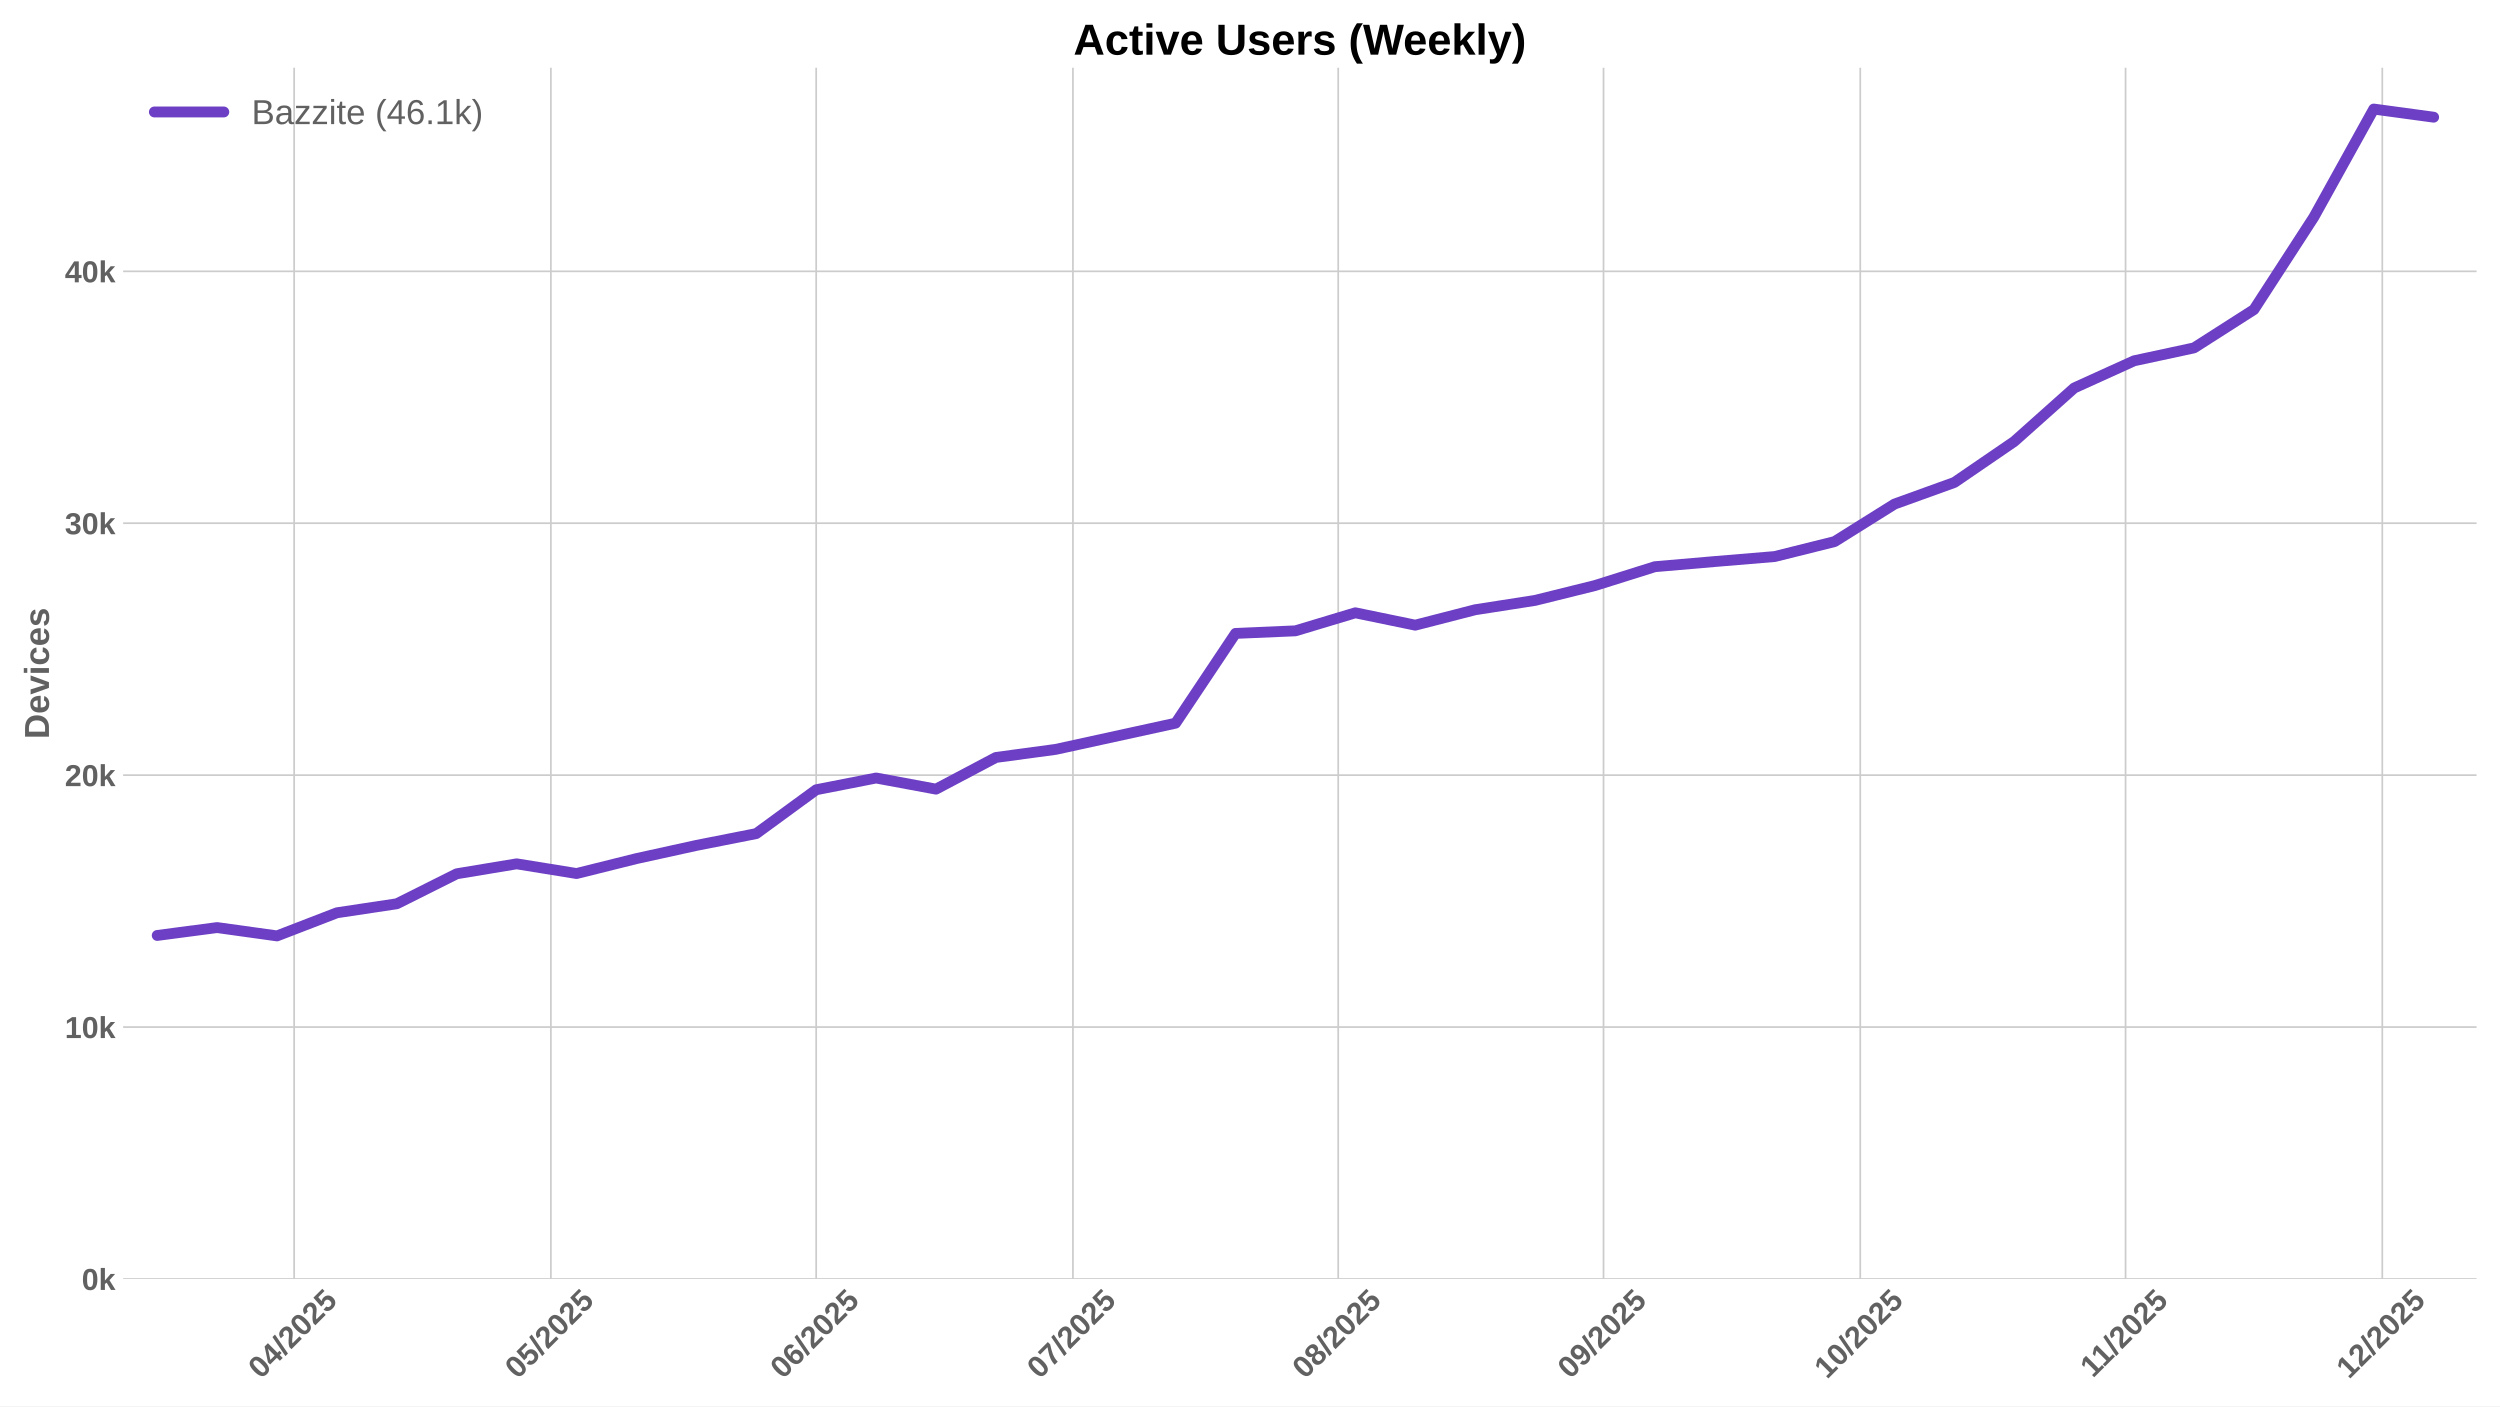
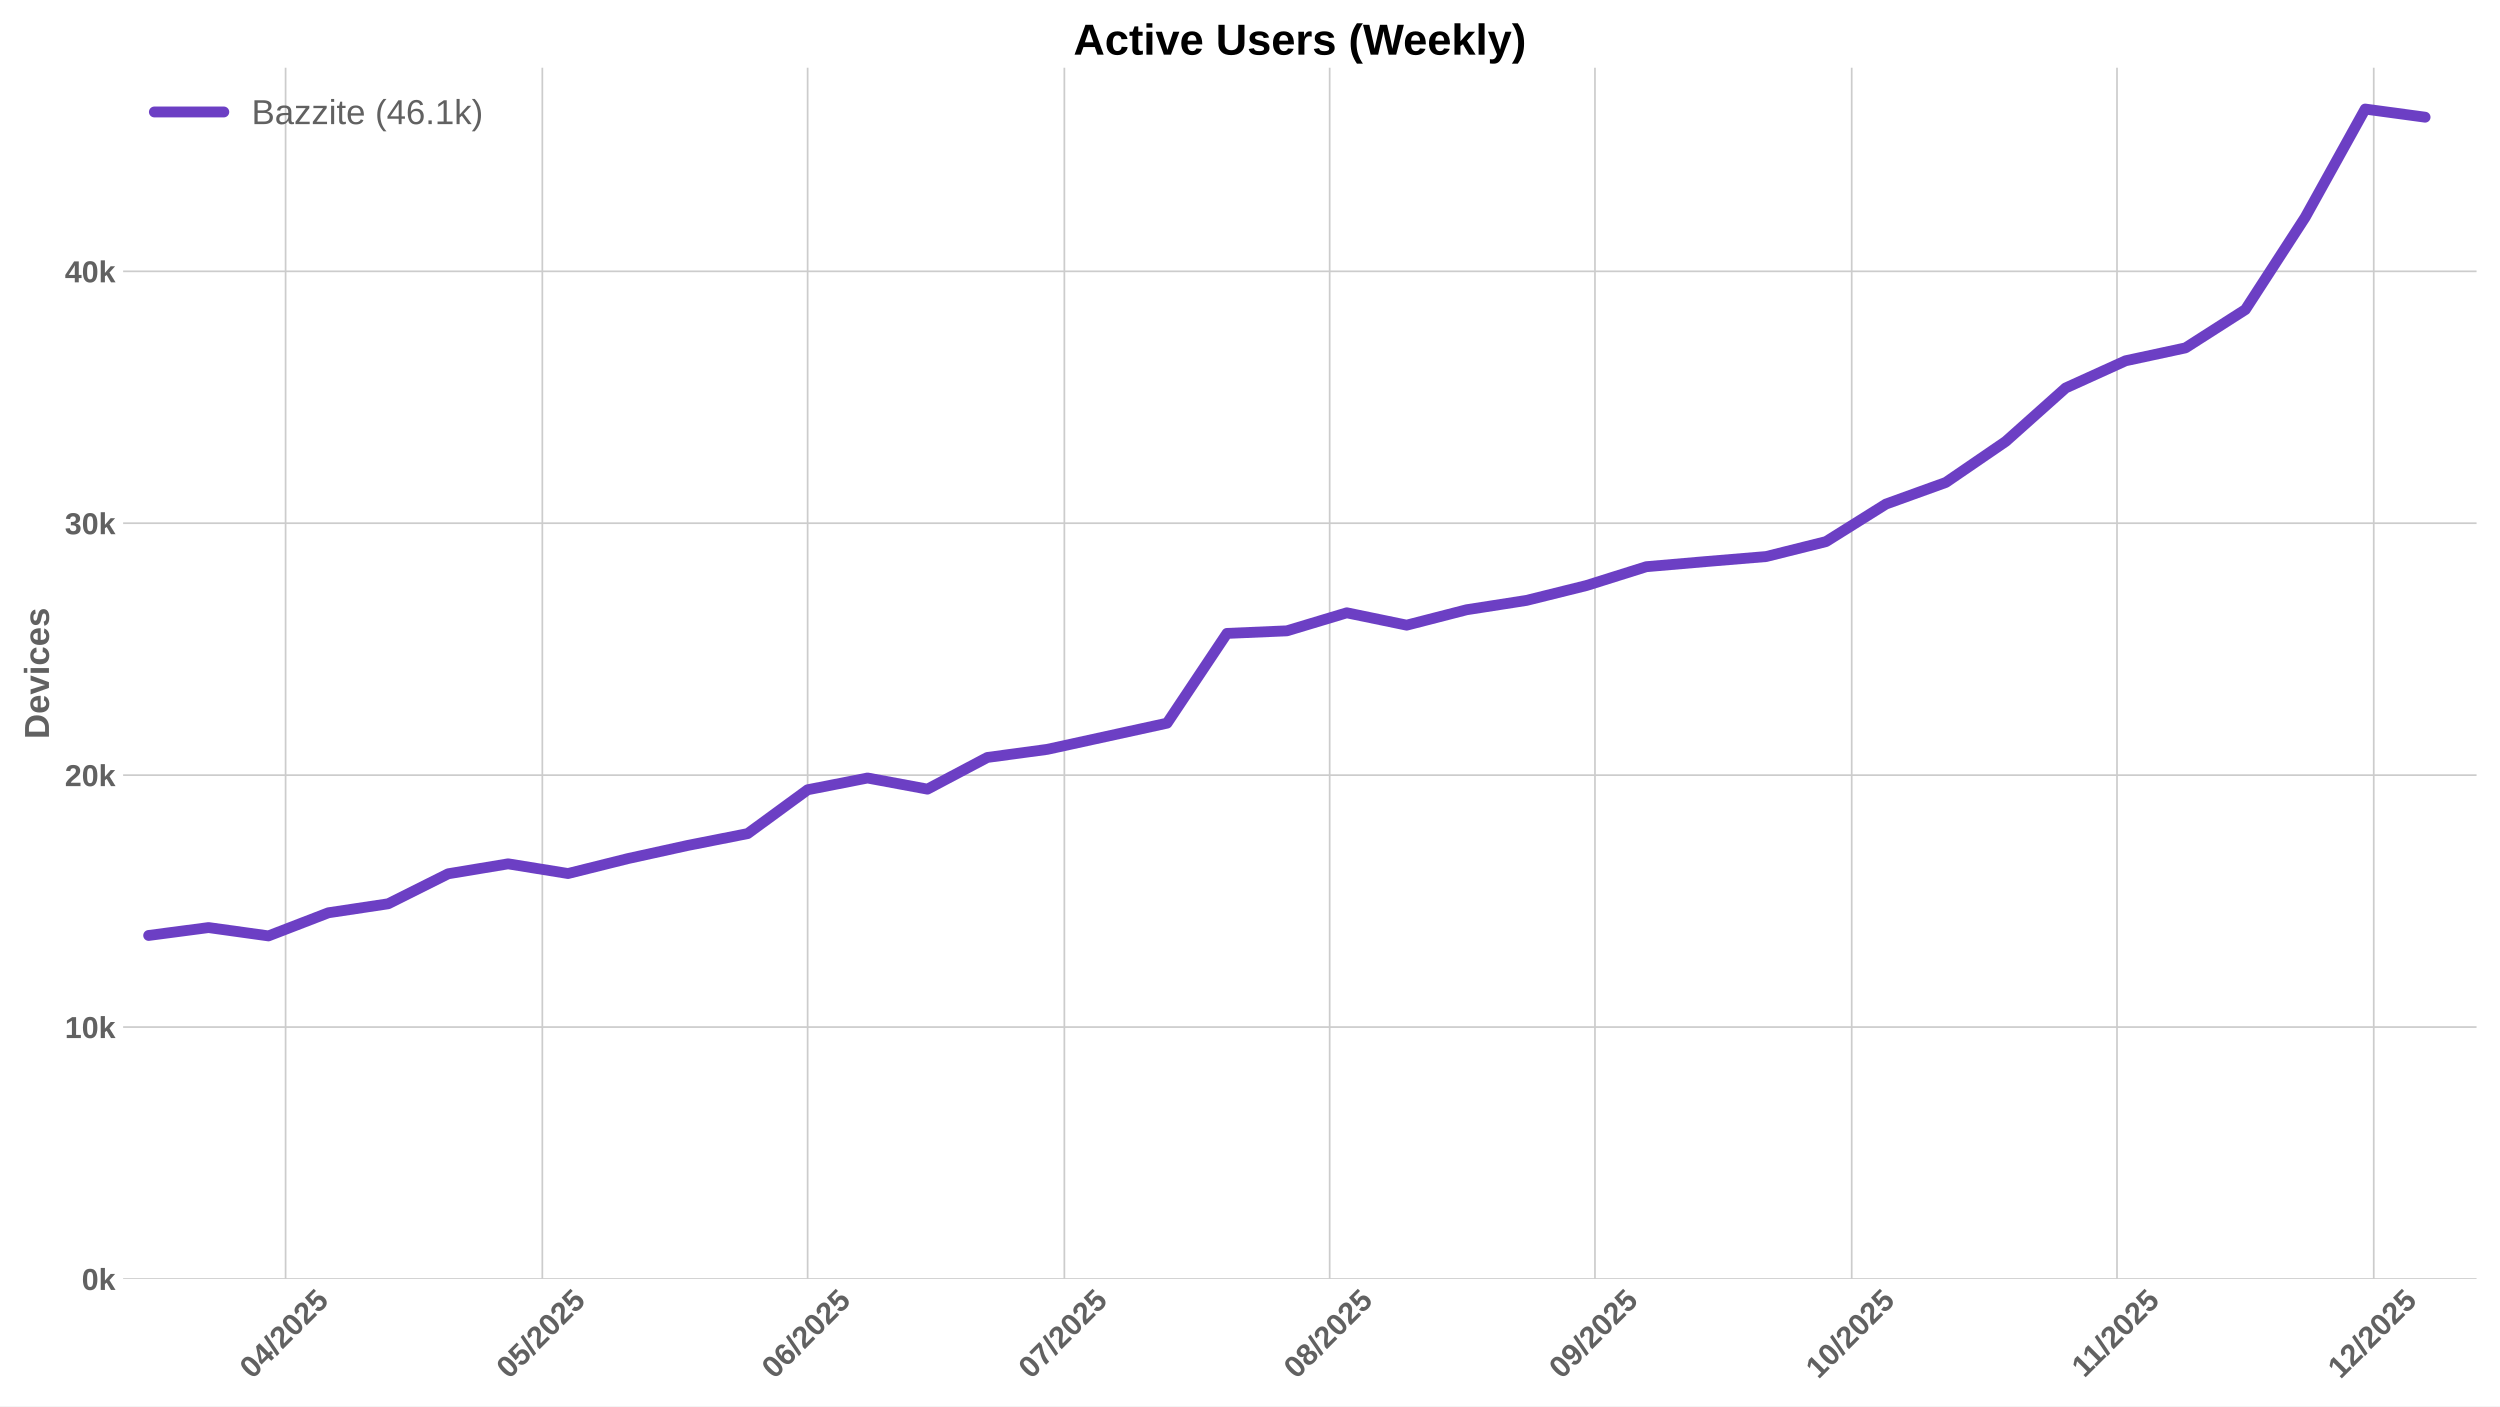
<svg xmlns="http://www.w3.org/2000/svg" xmlns:xlink="http://www.w3.org/1999/xlink" width="1152pt" height="648pt" viewBox="0 0 1152 648" version="1.1">
  <defs>
    <style type="text/css">*{stroke-linejoin: round; stroke-linecap: butt}</style>
  </defs>
  <g id="figure_1">
    <g id="patch_1">
      <path d="M 0 648  L 1152 648  L 1152 0  L 0 0  z " style="fill: #ffffff" />
    </g>
    <g id="axes_1">
      <g id="patch_2">
        <path d="M 56.73 589.343  L 1141.2 589.343  L 1141.2 31.2  L 56.73 31.2  z " style="fill: #ffffff" />
      </g>
      <g id="matplotlib.axis_1">
        <g id="xtick_1">
          <g id="line2d_1">
-             <path d="M 135.541 589.343  L 135.541 31.2  " clip-path="url(#p7acbd36bb2)" style="fill: none; stroke: #cccccc; stroke-width: 0.8; stroke-linecap: round" />
+             <path d="M 131.6 589.343  L 131.6 31.2  " clip-path="url(#p5cfdb1f734)" style="fill: none; stroke: #cccccc; stroke-width: 0.8; stroke-linecap: round" />
          </g>
          <g id="line2d_2" />
          <g id="text_1">
-             <g style="fill: #616161" transform="translate(120.2103 635.7977) rotate(-45) scale(0.14 -0.14)">
+             <g style="fill: #616161" transform="translate(116.2698 635.7977) rotate(-45) scale(0.14 -0.14)">
              <defs>
                <path id="LiberationSans-Bold-30" d="M 3297 2203  Q 3297 1088 2914 512  Q 2531 -63 1766 -63  Q 253 -63 253 2203  Q 253 2994 418 3494  Q 584 3994 915 4231  Q 1247 4469 1791 4469  Q 2572 4469 2934 3903  Q 3297 3338 3297 2203  z M 2416 2203  Q 2416 2813 2356 3150  Q 2297 3488 2165 3634  Q 2034 3781 1784 3781  Q 1519 3781 1383 3632  Q 1247 3484 1189 3148  Q 1131 2813 1131 2203  Q 1131 1600 1192 1261  Q 1253 922 1386 775  Q 1519 628 1772 628  Q 2022 628 2158 783  Q 2294 938 2355 1278  Q 2416 1619 2416 2203  z " transform="scale(0.015625)" />
                <path id="LiberationSans-Bold-34" d="M 2938 897  L 2938 0  L 2100 0  L 2100 897  L 97 897  L 97 1556  L 1956 4403  L 2938 4403  L 2938 1550  L 3525 1550  L 3525 897  L 2938 897  z M 2100 2991  Q 2100 3159 2111 3356  Q 2122 3553 2128 3609  Q 2047 3434 1834 3103  L 813 1550  L 2100 1550  L 2100 2991  z " transform="scale(0.015625)" />
                <path id="LiberationSans-Bold-2f" d="M 63 -128  L 972 4638  L 1716 4638  L 822 -128  L 63 -128  z " transform="scale(0.015625)" />
                <path id="LiberationSans-Bold-32" d="M 222 0  L 222 609  Q 394 988 711 1347  Q 1028 1706 1509 2097  Q 1972 2472 2158 2715  Q 2344 2959 2344 3194  Q 2344 3769 1766 3769  Q 1484 3769 1336 3617  Q 1188 3466 1144 3163  L 259 3213  Q 334 3825 717 4147  Q 1100 4469 1759 4469  Q 2472 4469 2853 4144  Q 3234 3819 3234 3231  Q 3234 2922 3112 2672  Q 2991 2422 2800 2211  Q 2609 2000 2376 1815  Q 2144 1631 1925 1456  Q 1706 1281 1526 1103  Q 1347 925 1259 722  L 3303 722  L 3303 0  L 222 0  z " transform="scale(0.015625)" />
                <path id="LiberationSans-Bold-35" d="M 3381 1466  Q 3381 766 2945 351  Q 2509 -63 1750 -63  Q 1088 -63 689 235  Q 291 534 197 1100  L 1075 1172  Q 1144 891 1319 762  Q 1494 634 1759 634  Q 2088 634 2283 843  Q 2478 1053 2478 1447  Q 2478 1794 2293 2001  Q 2109 2209 1778 2209  Q 1413 2209 1181 1925  L 325 1925  L 478 4403  L 3125 4403  L 3125 3750  L 1275 3750  L 1203 2638  Q 1522 2919 2000 2919  Q 2628 2919 3004 2528  Q 3381 2138 3381 1466  z " transform="scale(0.015625)" />
              </defs>
              <use xlink:href="#LiberationSans-Bold-30" />
              <use xlink:href="#LiberationSans-Bold-34" transform="translate(55.61523 0)" />
              <use xlink:href="#LiberationSans-Bold-2f" transform="translate(111.2305 0)" />
              <use xlink:href="#LiberationSans-Bold-32" transform="translate(139.0137 0)" />
              <use xlink:href="#LiberationSans-Bold-30" transform="translate(194.6289 0)" />
              <use xlink:href="#LiberationSans-Bold-32" transform="translate(250.2441 0)" />
              <use xlink:href="#LiberationSans-Bold-35" transform="translate(305.8594 0)" />
            </g>
          </g>
        </g>
        <g id="xtick_2">
          <g id="line2d_3">
-             <path d="M 253.846 589.343  L 253.846 31.2  " clip-path="url(#p7acbd36bb2)" style="fill: none; stroke: #cccccc; stroke-width: 0.8; stroke-linecap: round" />
+             <path d="M 249.906 589.343  L 249.906 31.2  " clip-path="url(#p5cfdb1f734)" style="fill: none; stroke: #cccccc; stroke-width: 0.8; stroke-linecap: round" />
          </g>
          <g id="line2d_4" />
          <g id="text_2">
-             <g style="fill: #616161" transform="translate(238.5161 635.7977) rotate(-45) scale(0.14 -0.14)">
+             <g style="fill: #616161" transform="translate(234.5756 635.7977) rotate(-45) scale(0.14 -0.14)">
              <use xlink:href="#LiberationSans-Bold-30" />
              <use xlink:href="#LiberationSans-Bold-35" transform="translate(55.61523 0)" />
              <use xlink:href="#LiberationSans-Bold-2f" transform="translate(111.2305 0)" />
              <use xlink:href="#LiberationSans-Bold-32" transform="translate(139.0137 0)" />
              <use xlink:href="#LiberationSans-Bold-30" transform="translate(194.6289 0)" />
              <use xlink:href="#LiberationSans-Bold-32" transform="translate(250.2441 0)" />
              <use xlink:href="#LiberationSans-Bold-35" transform="translate(305.8594 0)" />
            </g>
          </g>
        </g>
        <g id="xtick_3">
          <g id="line2d_5">
-             <path d="M 376.096 589.343  L 376.096 31.2  " clip-path="url(#p7acbd36bb2)" style="fill: none; stroke: #cccccc; stroke-width: 0.8; stroke-linecap: round" />
+             <path d="M 372.155 589.343  L 372.155 31.2  " clip-path="url(#p5cfdb1f734)" style="fill: none; stroke: #cccccc; stroke-width: 0.8; stroke-linecap: round" />
          </g>
          <g id="line2d_6" />
          <g id="text_3">
-             <g style="fill: #616161" transform="translate(360.7654 635.7977) rotate(-45) scale(0.14 -0.14)">
+             <g style="fill: #616161" transform="translate(356.8249 635.7977) rotate(-45) scale(0.14 -0.14)">
              <defs>
                <path id="LiberationSans-Bold-36" d="M 3328 1441  Q 3328 738 2934 337  Q 2541 -63 1847 -63  Q 1069 -63 651 482  Q 234 1028 234 2100  Q 234 3278 657 3873  Q 1081 4469 1869 4469  Q 2428 4469 2751 4222  Q 3075 3975 3209 3456  L 2381 3341  Q 2263 3775 1850 3775  Q 1497 3775 1295 3422  Q 1094 3069 1094 2350  Q 1234 2584 1484 2709  Q 1734 2834 2050 2834  Q 2641 2834 2984 2459  Q 3328 2084 3328 1441  z M 2447 1416  Q 2447 1791 2273 1989  Q 2100 2188 1797 2188  Q 1506 2188 1331 2002  Q 1156 1816 1156 1509  Q 1156 1125 1339 873  Q 1522 622 1819 622  Q 2116 622 2281 833  Q 2447 1044 2447 1416  z " transform="scale(0.015625)" />
              </defs>
              <use xlink:href="#LiberationSans-Bold-30" />
              <use xlink:href="#LiberationSans-Bold-36" transform="translate(55.61523 0)" />
              <use xlink:href="#LiberationSans-Bold-2f" transform="translate(111.2305 0)" />
              <use xlink:href="#LiberationSans-Bold-32" transform="translate(139.0137 0)" />
              <use xlink:href="#LiberationSans-Bold-30" transform="translate(194.6289 0)" />
              <use xlink:href="#LiberationSans-Bold-32" transform="translate(250.2441 0)" />
              <use xlink:href="#LiberationSans-Bold-35" transform="translate(305.8594 0)" />
            </g>
          </g>
        </g>
        <g id="xtick_4">
          <g id="line2d_7">
-             <path d="M 494.402 589.343  L 494.402 31.2  " clip-path="url(#p7acbd36bb2)" style="fill: none; stroke: #cccccc; stroke-width: 0.8; stroke-linecap: round" />
+             <path d="M 490.461 589.343  L 490.461 31.2  " clip-path="url(#p5cfdb1f734)" style="fill: none; stroke: #cccccc; stroke-width: 0.8; stroke-linecap: round" />
          </g>
          <g id="line2d_8" />
          <g id="text_4">
-             <g style="fill: #616161" transform="translate(479.0712 635.7977) rotate(-45) scale(0.14 -0.14)">
+             <g style="fill: #616161" transform="translate(475.1307 635.7977) rotate(-45) scale(0.14 -0.14)">
              <defs>
                <path id="LiberationSans-Bold-37" d="M 3278 3706  Q 2981 3238 2717 2797  Q 2453 2356 2256 1911  Q 2059 1466 1945 995  Q 1831 525 1831 0  L 916 0  Q 916 550 1059 1064  Q 1203 1578 1475 2111  Q 1747 2644 2463 3681  L 275 3681  L 275 4403  L 3278 4403  L 3278 3706  z " transform="scale(0.015625)" />
              </defs>
              <use xlink:href="#LiberationSans-Bold-30" />
              <use xlink:href="#LiberationSans-Bold-37" transform="translate(55.61523 0)" />
              <use xlink:href="#LiberationSans-Bold-2f" transform="translate(111.2305 0)" />
              <use xlink:href="#LiberationSans-Bold-32" transform="translate(139.0137 0)" />
              <use xlink:href="#LiberationSans-Bold-30" transform="translate(194.6289 0)" />
              <use xlink:href="#LiberationSans-Bold-32" transform="translate(250.2441 0)" />
              <use xlink:href="#LiberationSans-Bold-35" transform="translate(305.8594 0)" />
            </g>
          </g>
        </g>
        <g id="xtick_5">
          <g id="line2d_9">
-             <path d="M 616.651 589.343  L 616.651 31.2  " clip-path="url(#p7acbd36bb2)" style="fill: none; stroke: #cccccc; stroke-width: 0.8; stroke-linecap: round" />
+             <path d="M 612.71 589.343  L 612.71 31.2  " clip-path="url(#p5cfdb1f734)" style="fill: none; stroke: #cccccc; stroke-width: 0.8; stroke-linecap: round" />
          </g>
          <g id="line2d_10" />
          <g id="text_5">
-             <g style="fill: #616161" transform="translate(601.3206 635.7977) rotate(-45) scale(0.14 -0.14)">
+             <g style="fill: #616161" transform="translate(597.3801 635.7977) rotate(-45) scale(0.14 -0.14)">
              <defs>
                <path id="LiberationSans-Bold-38" d="M 3363 1241  Q 3363 622 2953 279  Q 2544 -63 1784 -63  Q 1031 -63 617 278  Q 203 619 203 1234  Q 203 1656 447 1945  Q 691 2234 1100 2303  L 1100 2316  Q 744 2394 525 2669  Q 306 2944 306 3303  Q 306 3844 689 4156  Q 1072 4469 1772 4469  Q 2488 4469 2870 4164  Q 3253 3859 3253 3297  Q 3253 2938 3036 2666  Q 2819 2394 2453 2322  L 2453 2309  Q 2878 2241 3120 1961  Q 3363 1681 3363 1241  z M 2350 3250  Q 2350 3563 2206 3708  Q 2063 3853 1772 3853  Q 1203 3853 1203 3250  Q 1203 2619 1778 2619  Q 2066 2619 2208 2766  Q 2350 2913 2350 3250  z M 2453 1313  Q 2453 2003 1766 2003  Q 1447 2003 1276 1822  Q 1106 1641 1106 1300  Q 1106 913 1275 734  Q 1444 556 1791 556  Q 2131 556 2292 734  Q 2453 913 2453 1313  z " transform="scale(0.015625)" />
              </defs>
              <use xlink:href="#LiberationSans-Bold-30" />
              <use xlink:href="#LiberationSans-Bold-38" transform="translate(55.61523 0)" />
              <use xlink:href="#LiberationSans-Bold-2f" transform="translate(111.2305 0)" />
              <use xlink:href="#LiberationSans-Bold-32" transform="translate(139.0137 0)" />
              <use xlink:href="#LiberationSans-Bold-30" transform="translate(194.6289 0)" />
              <use xlink:href="#LiberationSans-Bold-32" transform="translate(250.2441 0)" />
              <use xlink:href="#LiberationSans-Bold-35" transform="translate(305.8594 0)" />
            </g>
          </g>
        </g>
        <g id="xtick_6">
          <g id="line2d_11">
-             <path d="M 738.9 589.343  L 738.9 31.2  " clip-path="url(#p7acbd36bb2)" style="fill: none; stroke: #cccccc; stroke-width: 0.8; stroke-linecap: round" />
+             <path d="M 734.96 589.343  L 734.96 31.2  " clip-path="url(#p5cfdb1f734)" style="fill: none; stroke: #cccccc; stroke-width: 0.8; stroke-linecap: round" />
          </g>
          <g id="line2d_12" />
          <g id="text_6">
-             <g style="fill: #616161" transform="translate(723.5699 635.7977) rotate(-45) scale(0.14 -0.14)">
+             <g style="fill: #616161" transform="translate(719.6294 635.7977) rotate(-45) scale(0.14 -0.14)">
              <defs>
                <path id="LiberationSans-Bold-39" d="M 3322 2272  Q 3322 1100 2894 518  Q 2466 -63 1678 -63  Q 1097 -63 767 185  Q 438 434 300 972  L 1125 1088  Q 1247 628 1688 628  Q 2056 628 2254 981  Q 2453 1334 2459 2028  Q 2341 1794 2070 1661  Q 1800 1528 1488 1528  Q 906 1528 564 1923  Q 222 2319 222 2994  Q 222 3688 623 4078  Q 1025 4469 1759 4469  Q 2550 4469 2936 3920  Q 3322 3372 3322 2272  z M 2394 2888  Q 2394 3297 2214 3539  Q 2034 3781 1738 3781  Q 1447 3781 1280 3570  Q 1113 3359 1113 2988  Q 1113 2622 1278 2401  Q 1444 2181 1741 2181  Q 2022 2181 2208 2373  Q 2394 2566 2394 2888  z " transform="scale(0.015625)" />
              </defs>
              <use xlink:href="#LiberationSans-Bold-30" />
              <use xlink:href="#LiberationSans-Bold-39" transform="translate(55.61523 0)" />
              <use xlink:href="#LiberationSans-Bold-2f" transform="translate(111.2305 0)" />
              <use xlink:href="#LiberationSans-Bold-32" transform="translate(139.0137 0)" />
              <use xlink:href="#LiberationSans-Bold-30" transform="translate(194.6289 0)" />
              <use xlink:href="#LiberationSans-Bold-32" transform="translate(250.2441 0)" />
              <use xlink:href="#LiberationSans-Bold-35" transform="translate(305.8594 0)" />
            </g>
          </g>
        </g>
        <g id="xtick_7">
          <g id="line2d_13">
-             <path d="M 857.206 589.343  L 857.206 31.2  " clip-path="url(#p7acbd36bb2)" style="fill: none; stroke: #cccccc; stroke-width: 0.8; stroke-linecap: round" />
+             <path d="M 853.266 589.343  L 853.266 31.2  " clip-path="url(#p5cfdb1f734)" style="fill: none; stroke: #cccccc; stroke-width: 0.8; stroke-linecap: round" />
          </g>
          <g id="line2d_14" />
          <g id="text_7">
-             <g style="fill: #616161" transform="translate(841.8758 635.7977) rotate(-45) scale(0.14 -0.14)">
+             <g style="fill: #616161" transform="translate(837.9352 635.7977) rotate(-45) scale(0.14 -0.14)">
              <defs>
                <path id="LiberationSans-Bold-31" d="M 403 0  L 403 653  L 1494 653  L 1494 3656  L 438 2997  L 438 3688  L 1541 4403  L 2372 4403  L 2372 653  L 3381 653  L 3381 0  L 403 0  z " transform="scale(0.015625)" />
              </defs>
              <use xlink:href="#LiberationSans-Bold-31" />
              <use xlink:href="#LiberationSans-Bold-30" transform="translate(55.61523 0)" />
              <use xlink:href="#LiberationSans-Bold-2f" transform="translate(111.2305 0)" />
              <use xlink:href="#LiberationSans-Bold-32" transform="translate(139.0137 0)" />
              <use xlink:href="#LiberationSans-Bold-30" transform="translate(194.6289 0)" />
              <use xlink:href="#LiberationSans-Bold-32" transform="translate(250.2441 0)" />
              <use xlink:href="#LiberationSans-Bold-35" transform="translate(305.8594 0)" />
            </g>
          </g>
        </g>
        <g id="xtick_8">
          <g id="line2d_15">
-             <path d="M 979.455 589.343  L 979.455 31.2  " clip-path="url(#p7acbd36bb2)" style="fill: none; stroke: #cccccc; stroke-width: 0.8; stroke-linecap: round" />
+             <path d="M 975.515 589.343  L 975.515 31.2  " clip-path="url(#p5cfdb1f734)" style="fill: none; stroke: #cccccc; stroke-width: 0.8; stroke-linecap: round" />
          </g>
          <g id="line2d_16" />
          <g id="text_8">
-             <g style="fill: #616161" transform="translate(964.3973 635.2532) rotate(-45) scale(0.14 -0.14)">
+             <g style="fill: #616161" transform="translate(960.4568 635.2532) rotate(-45) scale(0.14 -0.14)">
              <use xlink:href="#LiberationSans-Bold-31" />
              <use xlink:href="#LiberationSans-Bold-31" transform="translate(50.11523 0)" />
              <use xlink:href="#LiberationSans-Bold-2f" transform="translate(105.7305 0)" />
              <use xlink:href="#LiberationSans-Bold-32" transform="translate(133.5137 0)" />
              <use xlink:href="#LiberationSans-Bold-30" transform="translate(189.1289 0)" />
              <use xlink:href="#LiberationSans-Bold-32" transform="translate(244.7441 0)" />
              <use xlink:href="#LiberationSans-Bold-35" transform="translate(300.3594 0)" />
            </g>
          </g>
        </g>
        <g id="xtick_9">
          <g id="line2d_17">
-             <path d="M 1097.761 589.343  L 1097.761 31.2  " clip-path="url(#p7acbd36bb2)" style="fill: none; stroke: #cccccc; stroke-width: 0.8; stroke-linecap: round" />
+             <path d="M 1093.821 589.343  L 1093.821 31.2  " clip-path="url(#p5cfdb1f734)" style="fill: none; stroke: #cccccc; stroke-width: 0.8; stroke-linecap: round" />
          </g>
          <g id="line2d_18" />
          <g id="text_9">
-             <g style="fill: #616161" transform="translate(1082.431 635.7977) rotate(-45) scale(0.14 -0.14)">
+             <g style="fill: #616161" transform="translate(1078.49 635.7977) rotate(-45) scale(0.14 -0.14)">
              <use xlink:href="#LiberationSans-Bold-31" />
              <use xlink:href="#LiberationSans-Bold-32" transform="translate(55.61523 0)" />
              <use xlink:href="#LiberationSans-Bold-2f" transform="translate(111.2305 0)" />
              <use xlink:href="#LiberationSans-Bold-32" transform="translate(139.0137 0)" />
              <use xlink:href="#LiberationSans-Bold-30" transform="translate(194.6289 0)" />
              <use xlink:href="#LiberationSans-Bold-32" transform="translate(250.2441 0)" />
              <use xlink:href="#LiberationSans-Bold-35" transform="translate(305.8594 0)" />
            </g>
          </g>
        </g>
      </g>
      <g id="matplotlib.axis_2">
        <g id="ytick_1">
          <g id="line2d_19">
-             <path d="M 56.73 589.343  L 1141.2 589.343  " clip-path="url(#p7acbd36bb2)" style="fill: none; stroke: #cccccc; stroke-width: 0.8; stroke-linecap: round" />
+             <path d="M 56.73 589.343  L 1141.2 589.343  " clip-path="url(#p5cfdb1f734)" style="fill: none; stroke: #cccccc; stroke-width: 0.8; stroke-linecap: round" />
          </g>
          <g id="line2d_20" />
          <g id="text_10">
            <g style="fill: #616161" transform="translate(37.65937 594.416) scale(0.14 -0.14)">
              <defs>
                <path id="LiberationSans-Bold-6b" d="M 2606 0  L 1703 1531  L 1325 1269  L 1325 0  L 447 0  L 447 4638  L 1325 4638  L 1325 1981  L 2531 3381  L 3475 3381  L 2288 2063  L 3566 0  L 2606 0  z " transform="scale(0.015625)" />
              </defs>
              <use xlink:href="#LiberationSans-Bold-30" />
              <use xlink:href="#LiberationSans-Bold-6b" transform="translate(55.61523 0)" />
            </g>
          </g>
        </g>
        <g id="ytick_2">
          <g id="line2d_21">
-             <path d="M 56.73 473.262  L 1141.2 473.262  " clip-path="url(#p7acbd36bb2)" style="fill: none; stroke: #cccccc; stroke-width: 0.8; stroke-linecap: round" />
+             <path d="M 56.73 473.262  L 1141.2 473.262  " clip-path="url(#p5cfdb1f734)" style="fill: none; stroke: #cccccc; stroke-width: 0.8; stroke-linecap: round" />
          </g>
          <g id="line2d_22" />
          <g id="text_11">
            <g style="fill: #616161" transform="translate(29.87406 478.3348) scale(0.14 -0.14)">
              <use xlink:href="#LiberationSans-Bold-31" />
              <use xlink:href="#LiberationSans-Bold-30" transform="translate(55.61523 0)" />
              <use xlink:href="#LiberationSans-Bold-6b" transform="translate(111.2305 0)" />
            </g>
          </g>
        </g>
        <g id="ytick_3">
          <g id="line2d_23">
-             <path d="M 56.73 357.181  L 1141.2 357.181  " clip-path="url(#p7acbd36bb2)" style="fill: none; stroke: #cccccc; stroke-width: 0.8; stroke-linecap: round" />
+             <path d="M 56.73 357.181  L 1141.2 357.181  " clip-path="url(#p5cfdb1f734)" style="fill: none; stroke: #cccccc; stroke-width: 0.8; stroke-linecap: round" />
          </g>
          <g id="line2d_24" />
          <g id="text_12">
            <g style="fill: #616161" transform="translate(29.87406 362.2537) scale(0.14 -0.14)">
              <use xlink:href="#LiberationSans-Bold-32" />
              <use xlink:href="#LiberationSans-Bold-30" transform="translate(55.61523 0)" />
              <use xlink:href="#LiberationSans-Bold-6b" transform="translate(111.2305 0)" />
            </g>
          </g>
        </g>
        <g id="ytick_4">
          <g id="line2d_25">
-             <path d="M 56.73 241.1  L 1141.2 241.1  " clip-path="url(#p7acbd36bb2)" style="fill: none; stroke: #cccccc; stroke-width: 0.8; stroke-linecap: round" />
+             <path d="M 56.73 241.1  L 1141.2 241.1  " clip-path="url(#p5cfdb1f734)" style="fill: none; stroke: #cccccc; stroke-width: 0.8; stroke-linecap: round" />
          </g>
          <g id="line2d_26" />
          <g id="text_13">
            <g style="fill: #616161" transform="translate(29.87406 246.1725) scale(0.14 -0.14)">
              <defs>
                <path id="LiberationSans-Bold-33" d="M 3328 1222  Q 3328 603 2922 265  Q 2516 -72 1766 -72  Q 1056 -72 637 254  Q 219 581 147 1197  L 1041 1275  Q 1125 641 1763 641  Q 2078 641 2253 797  Q 2428 953 2428 1275  Q 2428 1569 2215 1725  Q 2003 1881 1584 1881  L 1278 1881  L 1278 2591  L 1566 2591  Q 1944 2591 2134 2745  Q 2325 2900 2325 3188  Q 2325 3459 2173 3614  Q 2022 3769 1731 3769  Q 1459 3769 1292 3619  Q 1125 3469 1100 3194  L 222 3256  Q 291 3825 694 4147  Q 1097 4469 1747 4469  Q 2438 4469 2827 4158  Q 3216 3847 3216 3297  Q 3216 2884 2973 2618  Q 2731 2353 2275 2266  L 2275 2253  Q 2781 2194 3054 1920  Q 3328 1647 3328 1222  z " transform="scale(0.015625)" />
              </defs>
              <use xlink:href="#LiberationSans-Bold-33" />
              <use xlink:href="#LiberationSans-Bold-30" transform="translate(55.61523 0)" />
              <use xlink:href="#LiberationSans-Bold-6b" transform="translate(111.2305 0)" />
            </g>
          </g>
        </g>
        <g id="ytick_5">
          <g id="line2d_27">
-             <path d="M 56.73 125.019  L 1141.2 125.019  " clip-path="url(#p7acbd36bb2)" style="fill: none; stroke: #cccccc; stroke-width: 0.8; stroke-linecap: round" />
+             <path d="M 56.73 125.019  L 1141.2 125.019  " clip-path="url(#p5cfdb1f734)" style="fill: none; stroke: #cccccc; stroke-width: 0.8; stroke-linecap: round" />
          </g>
          <g id="line2d_28" />
          <g id="text_14">
            <g style="fill: #616161" transform="translate(29.87406 130.0914) scale(0.14 -0.14)">
              <use xlink:href="#LiberationSans-Bold-34" />
              <use xlink:href="#LiberationSans-Bold-30" transform="translate(55.61523 0)" />
              <use xlink:href="#LiberationSans-Bold-6b" transform="translate(111.2305 0)" />
            </g>
          </g>
        </g>
        <g id="text_15">
          <g style="fill: #616161" transform="translate(22.55406 340.5153) rotate(-90) scale(0.16 -0.16)">
            <defs>
              <path id="LiberationSans-Bold-44" d="M 4353 2234  Q 4353 1553 4086 1045  Q 3819 538 3330 269  Q 2841 0 2209 0  L 428 0  L 428 4403  L 2022 4403  Q 3134 4403 3743 3842  Q 4353 3281 4353 2234  z M 3425 2234  Q 3425 2944 3056 3317  Q 2688 3691 2003 3691  L 1350 3691  L 1350 713  L 2131 713  Q 2725 713 3075 1122  Q 3425 1531 3425 2234  z " transform="scale(0.015625)" />
              <path id="LiberationSans-Bold-65" d="M 1831 -63  Q 1069 -63 659 389  Q 250 841 250 1706  Q 250 2544 665 2994  Q 1081 3444 1844 3444  Q 2572 3444 2956 2961  Q 3341 2478 3341 1547  L 3341 1522  L 1172 1522  Q 1172 1028 1355 776  Q 1538 525 1875 525  Q 2341 525 2463 928  L 3291 856  Q 2931 -63 1831 -63  z M 1831 2891  Q 1522 2891 1355 2675  Q 1188 2459 1178 2072  L 2491 2072  Q 2466 2481 2294 2686  Q 2122 2891 1831 2891  z " transform="scale(0.015625)" />
              <path id="LiberationSans-Bold-76" d="M 2284 0  L 1234 0  L 25 3381  L 953 3381  L 1544 1491  Q 1591 1334 1766 709  Q 1797 838 1894 1159  Q 1991 1481 2613 3381  L 3531 3381  L 2284 0  z " transform="scale(0.015625)" />
              <path id="LiberationSans-Bold-69" d="M 447 3991  L 447 4638  L 1325 4638  L 1325 3991  L 447 3991  z M 447 0  L 447 3381  L 1325 3381  L 1325 0  L 447 0  z " transform="scale(0.015625)" />
              <path id="LiberationSans-Bold-63" d="M 1856 -63  Q 1088 -63 669 395  Q 250 853 250 1672  Q 250 2509 672 2976  Q 1094 3444 1869 3444  Q 2466 3444 2856 3144  Q 3247 2844 3347 2316  L 2463 2272  Q 2425 2531 2275 2686  Q 2125 2841 1850 2841  Q 1172 2841 1172 1706  Q 1172 538 1863 538  Q 2113 538 2281 695  Q 2450 853 2491 1166  L 3372 1125  Q 3325 778 3123 506  Q 2922 234 2594 85  Q 2266 -63 1856 -63  z " transform="scale(0.015625)" />
              <path id="LiberationSans-Bold-73" d="M 3297 988  Q 3297 497 2895 217  Q 2494 -63 1784 -63  Q 1088 -63 717 157  Q 347 378 225 844  L 997 959  Q 1063 719 1223 619  Q 1384 519 1784 519  Q 2153 519 2322 612  Q 2491 706 2491 906  Q 2491 1069 2355 1164  Q 2219 1259 1894 1325  Q 1150 1472 890 1598  Q 631 1725 495 1926  Q 359 2128 359 2422  Q 359 2906 732 3176  Q 1106 3447 1791 3447  Q 2394 3447 2761 3212  Q 3128 2978 3219 2534  L 2441 2453  Q 2403 2659 2256 2761  Q 2109 2863 1791 2863  Q 1478 2863 1322 2783  Q 1166 2703 1166 2516  Q 1166 2369 1286 2283  Q 1406 2197 1691 2141  Q 2088 2059 2395 1973  Q 2703 1888 2889 1769  Q 3075 1650 3186 1464  Q 3297 1278 3297 988  z " transform="scale(0.015625)" />
            </defs>
            <use xlink:href="#LiberationSans-Bold-44" />
            <use xlink:href="#LiberationSans-Bold-65" transform="translate(72.2168 0)" />
            <use xlink:href="#LiberationSans-Bold-76" transform="translate(127.832 0)" />
            <use xlink:href="#LiberationSans-Bold-69" transform="translate(183.4473 0)" />
            <use xlink:href="#LiberationSans-Bold-63" transform="translate(211.2305 0)" />
            <use xlink:href="#LiberationSans-Bold-65" transform="translate(266.8457 0)" />
            <use xlink:href="#LiberationSans-Bold-73" transform="translate(322.4609 0)" />
          </g>
        </g>
      </g>
      <g id="line2d_29">
-         <path d="M 72.444 431.055  L 100.049 427.422  L 127.654 431.264  L 155.258 420.608  L 182.863 416.452  L 210.468 402.638  L 238.072 398.053  L 265.677 402.522  L 293.282 395.639  L 320.886 389.568  L 348.491 384.112  L 376.096 363.925  L 403.7 358.504  L 431.305 363.635  L 458.91 349.032  L 486.514 345.306  L 541.724 333.233  L 569.329 291.874  L 596.933 290.69  L 624.538 282.378  L 652.143 288.078  L 679.747 280.974  L 707.352 276.667  L 734.957 269.818  L 762.561 261.135  L 790.166 258.756  L 817.771 256.457  L 845.375 249.562  L 872.98 232.278  L 900.585 222.306  L 928.19 203.408  L 955.794 178.776  L 983.399 166.251  L 1011.004 160.307  L 1038.608 142.663  L 1066.213 100.061  L 1093.818 50.251  L 1121.422 54  " clip-path="url(#p7acbd36bb2)" style="fill: none; stroke: #6c3fc4; stroke-width: 5; stroke-linecap: round" />
+         <path d="M 68.504 431.055  L 96.108 427.422  L 123.713 431.264  L 151.318 420.608  L 178.922 416.452  L 206.527 402.638  L 234.132 398.053  L 261.736 402.522  L 289.341 395.639  L 316.946 389.568  L 344.551 384.112  L 372.155 363.925  L 399.76 358.504  L 427.365 363.635  L 454.969 349.032  L 482.574 345.306  L 537.783 333.233  L 565.388 291.874  L 592.993 290.69  L 620.597 282.378  L 648.202 288.078  L 675.807 280.974  L 703.412 276.667  L 731.016 269.818  L 758.621 261.135  L 786.226 258.756  L 813.83 256.457  L 841.435 249.562  L 869.04 232.278  L 896.644 222.306  L 924.249 203.408  L 951.854 178.776  L 979.458 166.251  L 1007.063 160.307  L 1034.668 142.663  L 1062.272 100.061  L 1089.877 50.251  L 1117.482 54  " clip-path="url(#p5cfdb1f734)" style="fill: none; stroke: #6c3fc4; stroke-width: 5; stroke-linecap: round" />
      </g>
      <g id="patch_3">
        <path d="M 56.73 589.343  L 56.73 31.2  " style="fill: none" />
      </g>
      <g id="patch_4">
        <path d="M 1141.2 589.343  L 1141.2 31.2  " style="fill: none" />
      </g>
      <g id="patch_5">
        <path d="M 56.73 589.343  L 1141.2 589.343  " style="fill: none" />
      </g>
      <g id="patch_6">
        <path d="M 56.73 31.2  L 1141.2 31.2  " style="fill: none" />
      </g>
      <g id="text_16">
        <g transform="translate(494.6541 25.2) scale(0.2 -0.2)">
          <defs>
            <path id="LiberationSans-Bold-41" d="M 3541 0  L 3150 1125  L 1472 1125  L 1081 0  L 159 0  L 1766 4403  L 2853 4403  L 4453 0  L 3541 0  z M 2309 3725  L 2291 3656  Q 2259 3544 2215 3400  Q 2172 3256 1678 1819  L 2944 1819  L 2509 3084  L 2375 3509  L 2309 3725  z " transform="scale(0.015625)" />
            <path id="LiberationSans-Bold-74" d="M 1313 -56  Q 925 -56 715 155  Q 506 366 506 794  L 506 2788  L 78 2788  L 78 3381  L 550 3381  L 825 4175  L 1375 4175  L 1375 3381  L 2016 3381  L 2016 2788  L 1375 2788  L 1375 1031  Q 1375 784 1469 667  Q 1563 550 1759 550  Q 1863 550 2053 594  L 2053 50  Q 1728 -56 1313 -56  z " transform="scale(0.015625)" />
            <path id="LiberationSans-Bold-20" transform="scale(0.015625)" />
            <path id="LiberationSans-Bold-55" d="M 2259 -63  Q 1350 -63 867 381  Q 384 825 384 1650  L 384 4403  L 1306 4403  L 1306 1722  Q 1306 1200 1554 929  Q 1803 659 2284 659  Q 2778 659 3043 942  Q 3309 1225 3309 1753  L 3309 4403  L 4231 4403  L 4231 1697  Q 4231 859 3714 398  Q 3197 -63 2259 -63  z " transform="scale(0.015625)" />
            <path id="LiberationSans-Bold-72" d="M 447 0  L 447 2588  Q 447 2866 439 3052  Q 431 3238 422 3381  L 1259 3381  Q 1269 3325 1284 3039  Q 1300 2753 1300 2659  L 1313 2659  Q 1441 3016 1541 3161  Q 1641 3306 1778 3376  Q 1916 3447 2122 3447  Q 2291 3447 2394 3400  L 2394 2666  Q 2181 2713 2019 2713  Q 1691 2713 1508 2447  Q 1325 2181 1325 1659  L 1325 0  L 447 0  z " transform="scale(0.015625)" />
            <path id="LiberationSans-Bold-28" d="M 1247 -1328  Q 756 -622 537 81  Q 319 784 319 1659  Q 319 2531 537 3232  Q 756 3934 1247 4638  L 2125 4638  Q 1631 3925 1407 3219  Q 1184 2513 1184 1656  Q 1184 803 1406 101  Q 1628 -600 2125 -1328  L 1247 -1328  z " transform="scale(0.015625)" />
            <path id="LiberationSans-Bold-57" d="M 4897 0  L 3803 0  L 3206 2547  Q 3097 2997 3022 3488  Q 2947 3078 2900 2864  Q 2853 2650 2234 0  L 1141 0  L 6 4403  L 941 4403  L 1578 1559  L 1722 872  Q 1809 1306 1892 1701  Q 1975 2097 2516 4403  L 3547 4403  L 4103 2059  Q 4169 1797 4325 872  L 4403 1234  L 4569 1953  L 5100 4403  L 6034 4403  L 4897 0  z " transform="scale(0.015625)" />
            <path id="LiberationSans-Bold-6c" d="M 447 0  L 447 4638  L 1325 4638  L 1325 0  L 447 0  z " transform="scale(0.015625)" />
            <path id="LiberationSans-Bold-79" d="M 884 -1328  Q 569 -1328 331 -1288  L 331 -663  Q 497 -688 634 -688  Q 822 -688 945 -628  Q 1069 -569 1167 -431  Q 1266 -294 1388 34  L 50 3381  L 978 3381  L 1509 1797  Q 1634 1456 1825 753  L 1903 1050  L 2106 1784  L 2606 3381  L 3525 3381  L 2188 -178  Q 1919 -828 1630 -1078  Q 1341 -1328 884 -1328  z " transform="scale(0.015625)" />
            <path id="LiberationSans-Bold-29" d="M 6 -1328  Q 506 -597 726 101  Q 947 800 947 1656  Q 947 2516 722 3223  Q 497 3931 6 4638  L 884 4638  Q 1378 3928 1595 3225  Q 1813 2522 1813 1659  Q 1813 791 1595 87  Q 1378 -616 884 -1328  L 6 -1328  z " transform="scale(0.015625)" />
          </defs>
          <use xlink:href="#LiberationSans-Bold-41" />
          <use xlink:href="#LiberationSans-Bold-63" transform="translate(72.2168 0)" />
          <use xlink:href="#LiberationSans-Bold-74" transform="translate(127.832 0)" />
          <use xlink:href="#LiberationSans-Bold-69" transform="translate(161.1328 0)" />
          <use xlink:href="#LiberationSans-Bold-76" transform="translate(188.916 0)" />
          <use xlink:href="#LiberationSans-Bold-65" transform="translate(244.5312 0)" />
          <use xlink:href="#LiberationSans-Bold-20" transform="translate(300.1465 0)" />
          <use xlink:href="#LiberationSans-Bold-55" transform="translate(327.9297 0)" />
          <use xlink:href="#LiberationSans-Bold-73" transform="translate(400.1465 0)" />
          <use xlink:href="#LiberationSans-Bold-65" transform="translate(455.7617 0)" />
          <use xlink:href="#LiberationSans-Bold-72" transform="translate(511.377 0)" />
          <use xlink:href="#LiberationSans-Bold-73" transform="translate(550.293 0)" />
          <use xlink:href="#LiberationSans-Bold-20" transform="translate(605.9082 0)" />
          <use xlink:href="#LiberationSans-Bold-28" transform="translate(633.6914 0)" />
          <use xlink:href="#LiberationSans-Bold-57" transform="translate(666.9922 0)" />
          <use xlink:href="#LiberationSans-Bold-65" transform="translate(759.627 0)" />
          <use xlink:href="#LiberationSans-Bold-65" transform="translate(815.2422 0)" />
          <use xlink:href="#LiberationSans-Bold-6b" transform="translate(870.8574 0)" />
          <use xlink:href="#LiberationSans-Bold-6c" transform="translate(926.4727 0)" />
          <use xlink:href="#LiberationSans-Bold-79" transform="translate(954.2559 0)" />
          <use xlink:href="#LiberationSans-Bold-29" transform="translate(1009.871 0)" />
        </g>
      </g>
      <g id="legend_1">
        <g id="line2d_30">
          <path d="M 71.13 51.595  L 87.13 51.595  L 103.13 51.595  " style="fill: none; stroke: #6c3fc4; stroke-width: 5; stroke-linecap: round" />
        </g>
        <g id="text_17">
          <g style="fill: #616161" transform="translate(115.93 57.195) scale(0.16 -0.16)">
            <defs>
              <path id="LiberationSans-42" d="M 3931 1241  Q 3931 653 3503 326  Q 3075 0 2313 0  L 525 0  L 525 4403  L 2125 4403  Q 3675 4403 3675 3334  Q 3675 2944 3456 2678  Q 3238 2413 2838 2322  Q 3363 2259 3647 1970  Q 3931 1681 3931 1241  z M 3075 3263  Q 3075 3619 2831 3772  Q 2588 3925 2125 3925  L 1122 3925  L 1122 2531  L 2125 2531  Q 2603 2531 2839 2711  Q 3075 2891 3075 3263  z M 3328 1288  Q 3328 2066 2234 2066  L 1122 2066  L 1122 478  L 2281 478  Q 2828 478 3078 681  Q 3328 884 3328 1288  z " transform="scale(0.015625)" />
              <path id="LiberationSans-61" d="M 1294 -63  Q 784 -63 528 206  Q 272 475 272 944  Q 272 1469 617 1750  Q 963 2031 1731 2050  L 2491 2063  L 2491 2247  Q 2491 2659 2316 2837  Q 2141 3016 1766 3016  Q 1388 3016 1216 2887  Q 1044 2759 1009 2478  L 422 2531  Q 566 3444 1778 3444  Q 2416 3444 2737 3151  Q 3059 2859 3059 2306  L 3059 850  Q 3059 600 3125 473  Q 3191 347 3375 347  Q 3456 347 3559 369  L 3559 19  Q 3347 -31 3125 -31  Q 2813 -31 2670 133  Q 2528 297 2509 647  L 2491 647  Q 2275 259 1989 98  Q 1703 -63 1294 -63  z M 1422 359  Q 1731 359 1972 500  Q 2213 641 2352 886  Q 2491 1131 2491 1391  L 2491 1669  L 1875 1656  Q 1478 1650 1273 1575  Q 1069 1500 959 1344  Q 850 1188 850 934  Q 850 659 998 509  Q 1147 359 1422 359  z " transform="scale(0.015625)" />
              <path id="LiberationSans-7a" d="M 259 0  L 259 428  L 2150 2947  L 366 2947  L 366 3381  L 2816 3381  L 2816 2953  L 922 434  L 2881 434  L 2881 0  L 259 0  z " transform="scale(0.015625)" />
              <path id="LiberationSans-69" d="M 428 4100  L 428 4638  L 991 4638  L 991 4100  L 428 4100  z M 428 0  L 428 3381  L 991 3381  L 991 0  L 428 0  z " transform="scale(0.015625)" />
              <path id="LiberationSans-74" d="M 1731 25  Q 1453 -50 1163 -50  Q 488 -50 488 716  L 488 2972  L 97 2972  L 97 3381  L 509 3381  L 675 4138  L 1050 4138  L 1050 3381  L 1675 3381  L 1675 2972  L 1050 2972  L 1050 838  Q 1050 594 1129 495  Q 1209 397 1406 397  Q 1519 397 1731 441  L 1731 25  z " transform="scale(0.015625)" />
              <path id="LiberationSans-65" d="M 863 1572  Q 863 991 1103 675  Q 1344 359 1806 359  Q 2172 359 2392 506  Q 2613 653 2691 878  L 3184 738  Q 2881 -63 1806 -63  Q 1056 -63 664 384  Q 272 831 272 1713  Q 272 2550 664 2997  Q 1056 3444 1784 3444  Q 3275 3444 3275 1647  L 3275 1572  L 863 1572  z M 2694 2003  Q 2647 2538 2422 2783  Q 2197 3028 1775 3028  Q 1366 3028 1127 2754  Q 888 2481 869 2003  L 2694 2003  z " transform="scale(0.015625)" />
              <path id="LiberationSans-20" transform="scale(0.015625)" />
              <path id="LiberationSans-28" d="M 397 1663  Q 397 2566 680 3284  Q 963 4003 1550 4638  L 2094 4638  Q 1509 3988 1236 3256  Q 963 2525 963 1656  Q 963 791 1233 62  Q 1503 -666 2094 -1325  L 1550 -1325  Q 959 -688 678 32  Q 397 753 397 1650  L 397 1663  z " transform="scale(0.015625)" />
              <path id="LiberationSans-34" d="M 2753 997  L 2753 0  L 2222 0  L 2222 997  L 147 997  L 147 1434  L 2163 4403  L 2753 4403  L 2753 1441  L 3372 1441  L 3372 997  L 2753 997  z M 2222 3769  Q 2216 3750 2134 3603  Q 2053 3456 2013 3397  L 884 1734  L 716 1503  L 666 1441  L 2222 1441  L 2222 3769  z " transform="scale(0.015625)" />
              <path id="LiberationSans-36" d="M 3278 1441  Q 3278 744 2900 340  Q 2522 -63 1856 -63  Q 1113 -63 719 490  Q 325 1044 325 2100  Q 325 3244 734 3856  Q 1144 4469 1900 4469  Q 2897 4469 3156 3572  L 2619 3475  Q 2453 4013 1894 4013  Q 1413 4013 1148 3564  Q 884 3116 884 2266  Q 1038 2550 1316 2698  Q 1594 2847 1953 2847  Q 2563 2847 2920 2465  Q 3278 2084 3278 1441  z M 2706 1416  Q 2706 1894 2472 2153  Q 2238 2413 1819 2413  Q 1425 2413 1183 2183  Q 941 1953 941 1550  Q 941 1041 1192 716  Q 1444 391 1838 391  Q 2244 391 2475 664  Q 2706 938 2706 1416  z " transform="scale(0.015625)" />
              <path id="LiberationSans-2e" d="M 584 0  L 584 684  L 1194 684  L 1194 0  L 584 0  z " transform="scale(0.015625)" />
              <path id="LiberationSans-31" d="M 488 0  L 488 478  L 1609 478  L 1609 3866  L 616 3156  L 616 3688  L 1656 4403  L 2175 4403  L 2175 478  L 3247 478  L 3247 0  L 488 0  z " transform="scale(0.015625)" />
              <path id="LiberationSans-6b" d="M 2550 0  L 1406 1544  L 994 1203  L 994 0  L 431 0  L 431 4638  L 994 4638  L 994 1741  L 2478 3381  L 3138 3381  L 1766 1928  L 3209 0  L 2550 0  z " transform="scale(0.015625)" />
              <path id="LiberationSans-29" d="M 1734 1650  Q 1734 747 1451 28  Q 1169 -691 581 -1325  L 38 -1325  Q 625 -669 897 57  Q 1169 784 1169 1656  Q 1169 2528 895 3256  Q 622 3984 38 4638  L 581 4638  Q 1172 4000 1453 3279  Q 1734 2559 1734 1663  L 1734 1650  z " transform="scale(0.015625)" />
            </defs>
            <use xlink:href="#LiberationSans-42" />
            <use xlink:href="#LiberationSans-61" transform="translate(66.69922 0)" />
            <use xlink:href="#LiberationSans-7a" transform="translate(122.3145 0)" />
            <use xlink:href="#LiberationSans-7a" transform="translate(172.3145 0)" />
            <use xlink:href="#LiberationSans-69" transform="translate(222.3145 0)" />
            <use xlink:href="#LiberationSans-74" transform="translate(244.5312 0)" />
            <use xlink:href="#LiberationSans-65" transform="translate(272.3145 0)" />
            <use xlink:href="#LiberationSans-20" transform="translate(327.9297 0)" />
            <use xlink:href="#LiberationSans-28" transform="translate(355.7129 0)" />
            <use xlink:href="#LiberationSans-34" transform="translate(389.0137 0)" />
            <use xlink:href="#LiberationSans-36" transform="translate(444.6289 0)" />
            <use xlink:href="#LiberationSans-2e" transform="translate(500.2441 0)" />
            <use xlink:href="#LiberationSans-31" transform="translate(528.0273 0)" />
            <use xlink:href="#LiberationSans-6b" transform="translate(583.6426 0)" />
            <use xlink:href="#LiberationSans-29" transform="translate(633.6426 0)" />
          </g>
        </g>
      </g>
    </g>
  </g>
  <defs>
-     <clipPath id="p7acbd36bb2">
+     <clipPath id="p5cfdb1f734">
      <rect x="56.73" y="31.2" width="1084.47" height="558.143" />
    </clipPath>
  </defs>
</svg>
